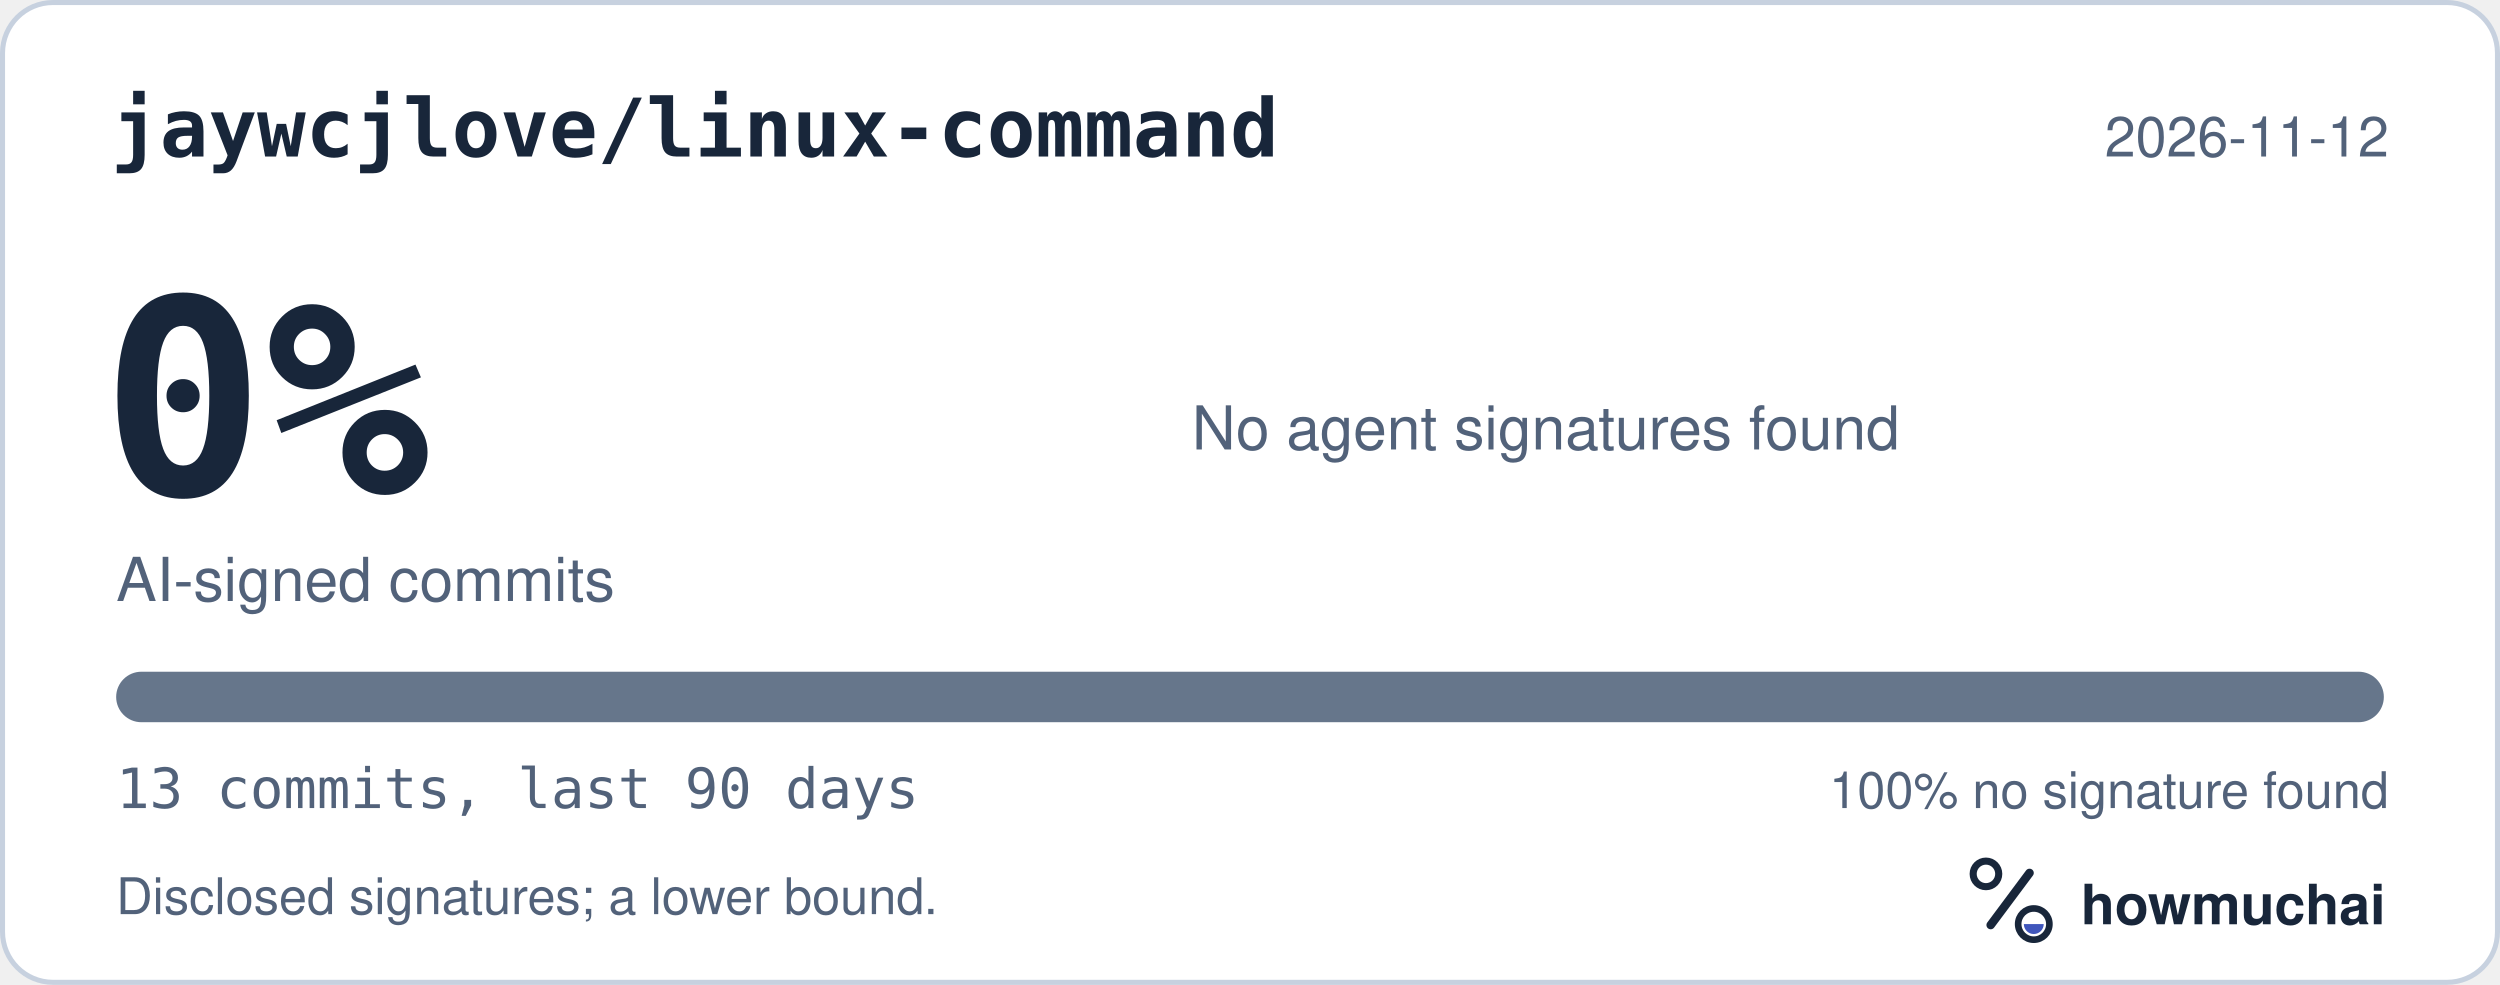
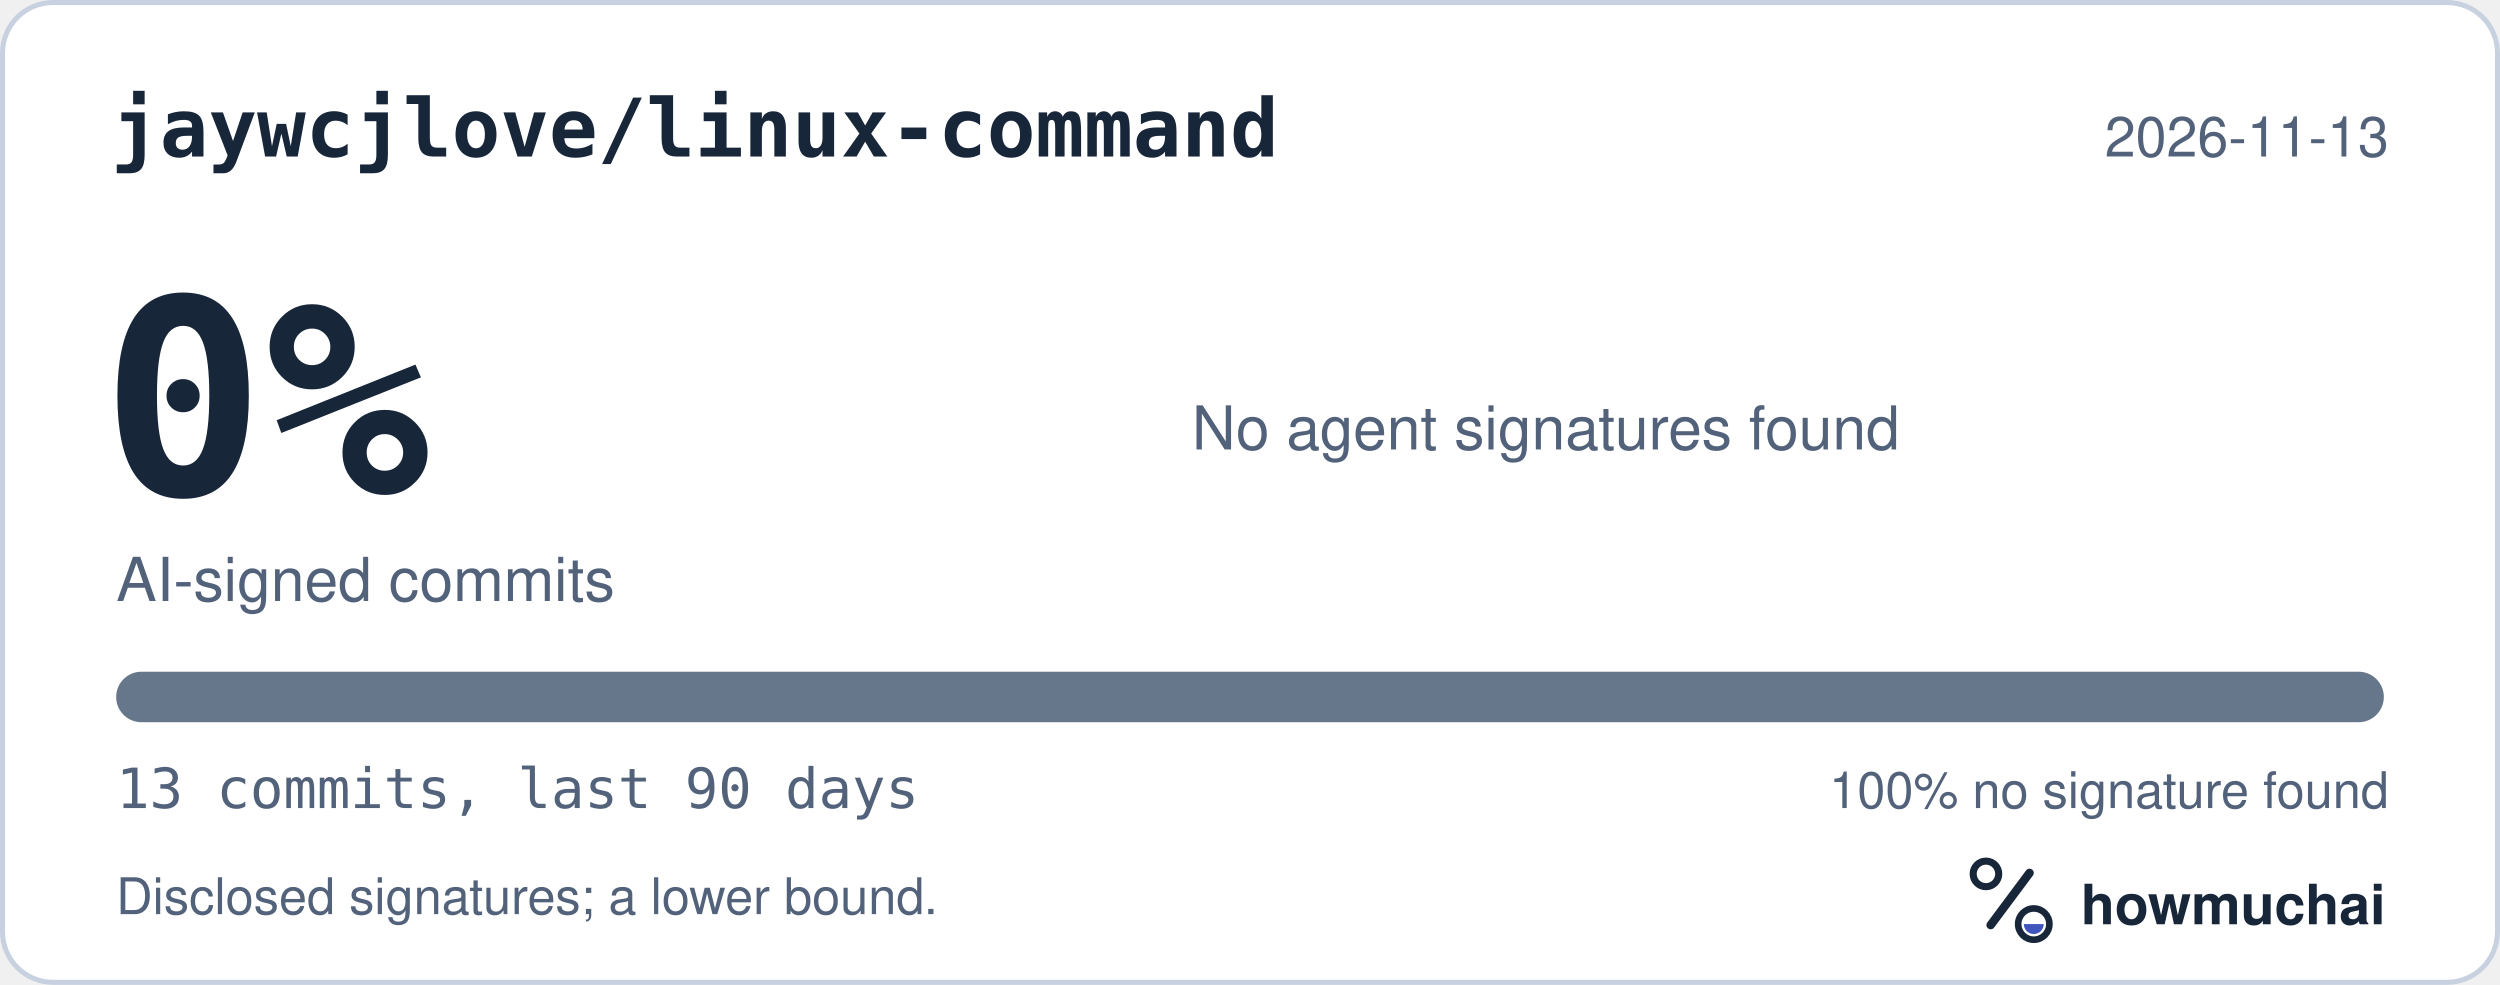
<svg xmlns="http://www.w3.org/2000/svg" width="495" height="195" viewBox="0 0 495 195" role="img" aria-labelledby="hm-t hm-d">
  <rect x="0.5" y="0.5" width="494" height="194" rx="10" fill="#FFFFFF" stroke="#C7D1DF" />
  <text x="22" y="31" fill="#18263A" font-family="ui-monospace, SF Mono, Menlo, Consolas, IBM Plex Mono, monospace" font-size="16" font-weight="600">jaywcjlove/linux-command</text>
-   <text x="473" y="31" fill="#52627A" font-family="-apple-system, BlinkMacSystemFont, Segoe UI, Helvetica, Arial, Fira Sans, sans-serif" font-size="11" text-anchor="end">2026-11-12</text>
+   <text x="473" y="31" fill="#52627A" font-family="-apple-system, BlinkMacSystemFont, Segoe UI, Helvetica, Arial, Fira Sans, sans-serif" font-size="11" text-anchor="end">2026-11-13</text>
  <text x="20" y="98" fill="#18263A" font-family="ui-monospace, SF Mono, Menlo, Consolas, IBM Plex Mono, monospace" font-size="54" font-weight="700">0%</text>
  <text x="23" y="119" fill="#52627A" font-family="-apple-system, BlinkMacSystemFont, Segoe UI, Helvetica, Arial, Fira Sans, sans-serif" font-size="12">AI-signed commits</text>
  <text x="236" y="89" fill="#52627A" font-family="-apple-system, BlinkMacSystemFont, Segoe UI, Helvetica, Arial, Fira Sans, sans-serif" font-size="12">No agent signatures found</text>
  <defs>
    <clipPath id="hm-bar">
      <rect x="23" y="133" width="449" height="10" rx="5" />
    </clipPath>
  </defs>
  <rect x="23" y="133" width="449" height="10" rx="5" fill="#66768B" />
  <g clip-path="url(#hm-bar)" />
  <text x="23" y="160" fill="#52627A" font-family="ui-monospace, SF Mono, Menlo, Consolas, IBM Plex Mono, monospace" font-size="11">13 commits, last 90 days</text>
  <text x="473" y="160" fill="#52627A" font-family="-apple-system, BlinkMacSystemFont, Segoe UI, Helvetica, Arial, Fira Sans, sans-serif" font-size="10" text-anchor="end">100% no signature found</text>
  <text x="23" y="181" fill="#52627A" font-family="-apple-system, BlinkMacSystemFont, Segoe UI, Helvetica, Arial, Fira Sans, sans-serif" font-size="10">Disclosed signatures; a lower bound.</text>
  <g transform="translate(386 166) scale(0.046875)">
    <circle cx="154" cy="150" r="54" fill="none" stroke="#18263A" stroke-width="30" />
    <path d="M174 366 338 146" fill="none" stroke="#18263A" stroke-width="36" stroke-linecap="round" />
    <circle cx="356" cy="362" r="66" fill="none" stroke="#18263A" stroke-width="28" />
    <path d="M314 362a42 42 0 0 0 84 0Z" fill="#4056BC" />
  </g>
  <text x="412" y="183" fill="#18263A" font-family="-apple-system, BlinkMacSystemFont, Segoe UI, Helvetica, Arial, Fira Sans, sans-serif" font-size="11" font-weight="650">howmuchai</text>
</svg>
